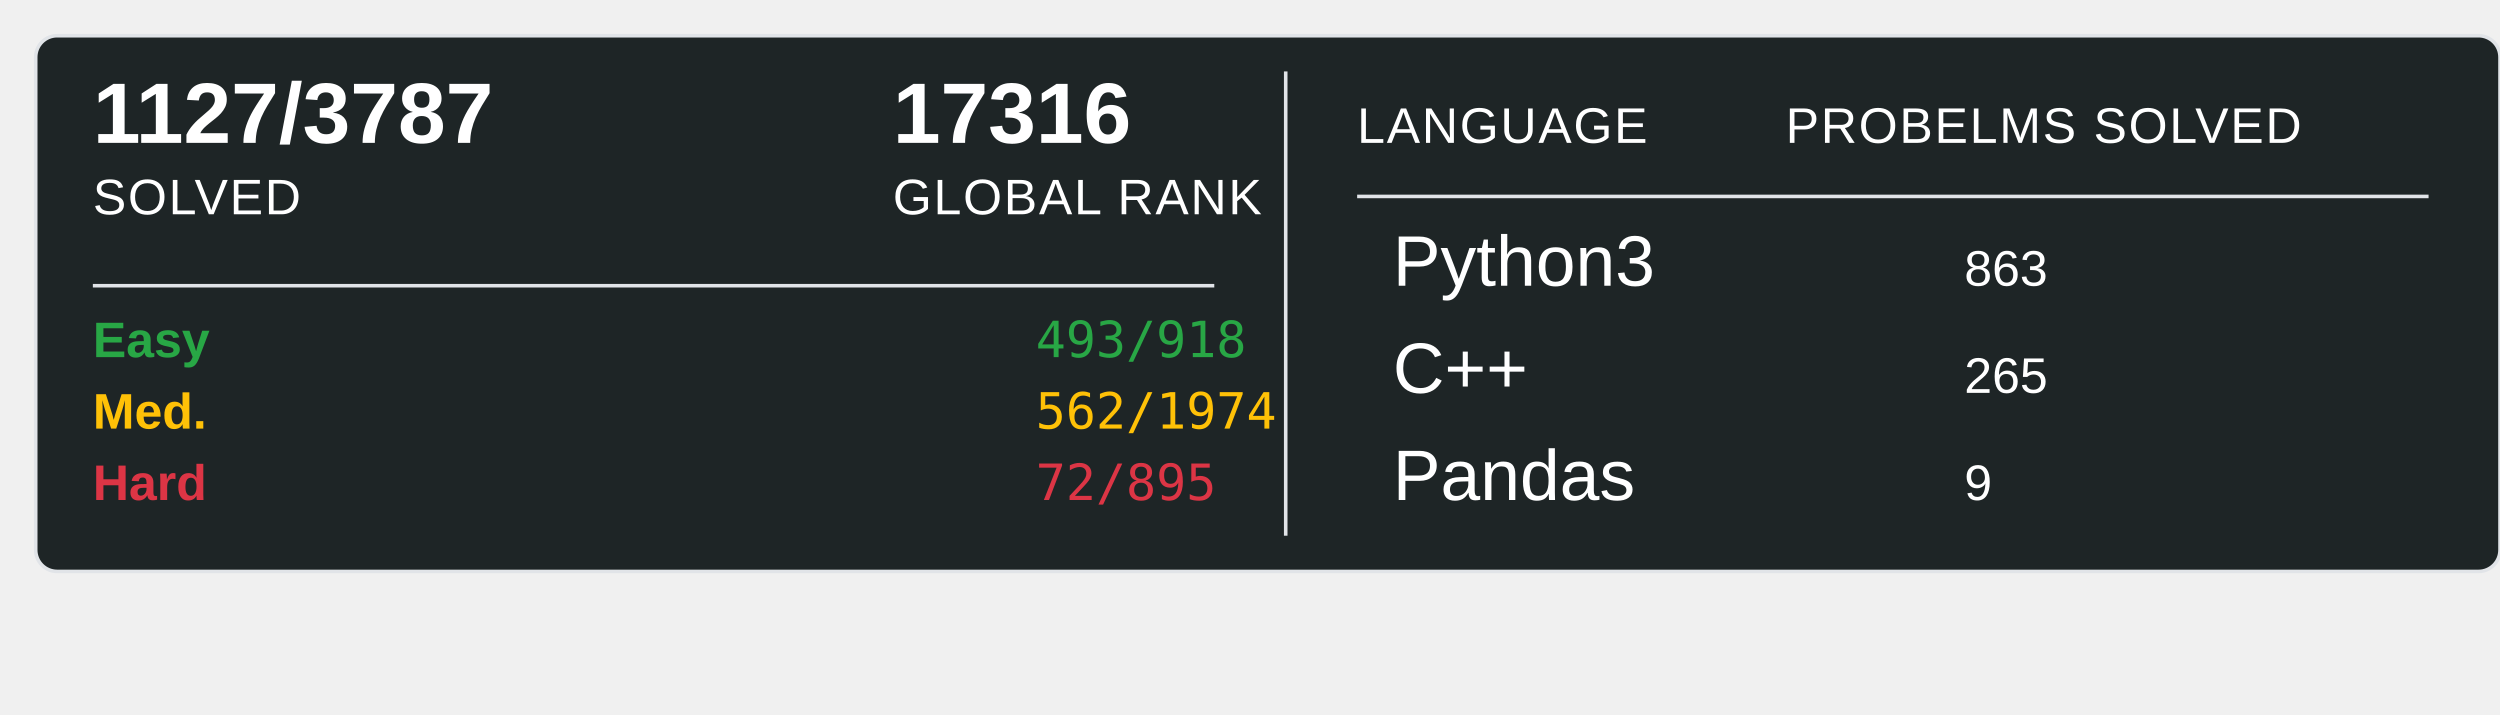
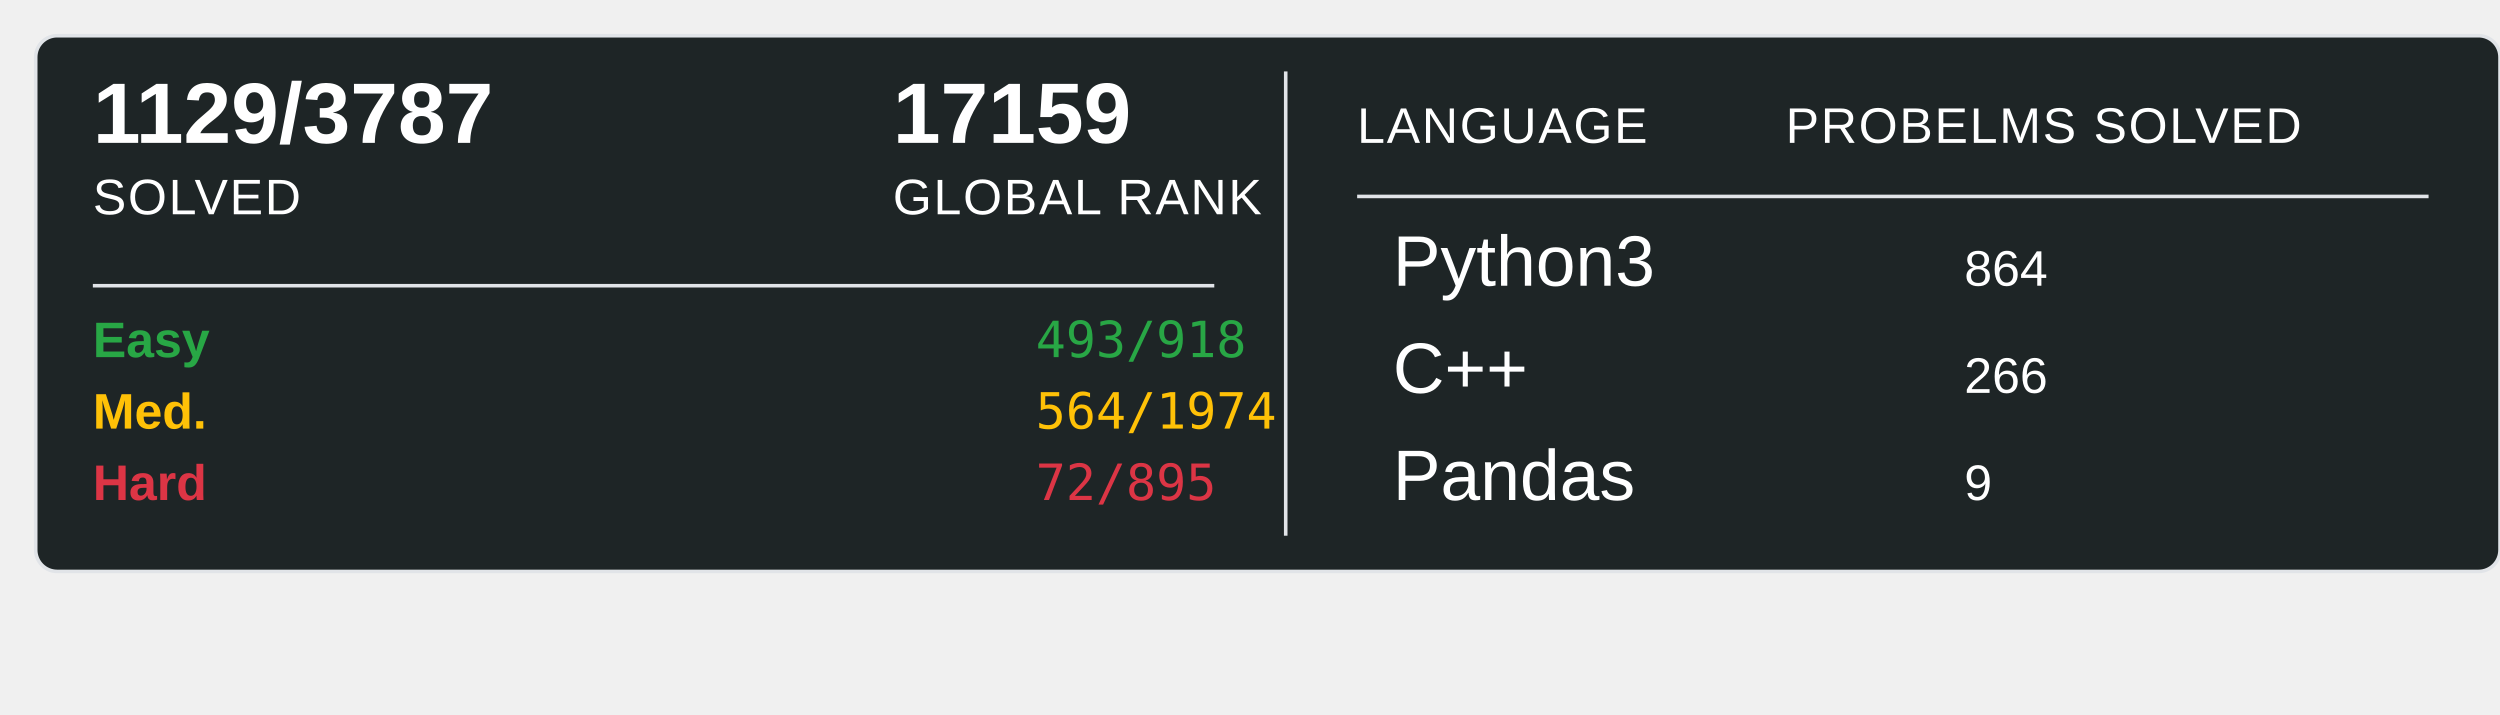
<svg xmlns="http://www.w3.org/2000/svg" width="700" height="200">
  <rect x="10" y="10" width="690" height="150" rx="6" ry="6" fill="#1E2526" stroke="#e1e4e8" stroke-width="1" />
-   <text x="26" y="40" font-family="Arial, sans-serif" font-size="24" font-weight="600" fill="#ffffff">1127/3787</text>
+   <text x="26" y="40" font-family="Arial, sans-serif" font-size="24" font-weight="600" fill="#ffffff">1129/3787</text>
  <text x="26" y="60" font-family="Arial, sans-serif" font-size="14" fill="#ffffff" text-transform="uppercase" letter-spacing="0.5">SOLVED</text>
-   <text x="250" y="40" font-family="Arial, sans-serif" font-size="24" font-weight="600" fill="#ffffff">17316</text>
+   <text x="250" y="40" font-family="Arial, sans-serif" font-size="24" font-weight="600" fill="#ffffff">17159</text>
  <text x="250" y="60" font-family="Arial, sans-serif" font-size="14" fill="#ffffff" text-transform="uppercase" letter-spacing="0.5">GLOBAL RANK</text>
  <line x1="26" y1="80" x2="340" y2="80" stroke="#e1e4e8" stroke-width="1" />
  <text x="26" y="100" font-family="Arial, sans-serif" font-size="14" font-weight="600" fill="#28a745">Easy</text>
  <text x="290" y="100" font-family="monospace" font-size="14" fill="#28a745">493/918</text>
  <text x="26" y="120" font-family="Arial, sans-serif" font-size="14" font-weight="600" fill="#ffc107">Med.</text>
-   <text x="290" y="120" font-family="monospace" font-size="14" fill="#ffc107">562/1974</text>
+   <text x="290" y="120" font-family="monospace" font-size="14" fill="#ffc107">564/1974</text>
  <text x="26" y="140" font-family="Arial, sans-serif" font-size="14" font-weight="600" fill="#dc3545">Hard</text>
  <text x="290" y="140" font-family="monospace" font-size="14" fill="#dc3545">72/895</text>
  <line x1="360" y1="20" x2="360" y2="150" stroke="#e1e4e8" stroke-width="1" />
  <text x="380" y="40" font-family="Arial, sans-serif" font-size="14" fill="#ffffff" text-transform="uppercase" letter-spacing="0.5">LANGUAGE</text>
  <line x1="380" y1="55" x2="680" y2="55" stroke="#e1e4e8" stroke-width="1" />
  <text x="500" y="40" font-family="Arial, sans-serif" font-size="14" fill="#ffffff" text-transform="uppercase" letter-spacing="0.5">PROBELMS SOLVED</text>
  <text x="390" y="80" font-family="Arial, sans-serif" font-size="20" fill="#ffffff">Python3</text>
-   <text x="550" y="80" font-family="Arial, sans-serif" font-size="14" fill="#ffffff">863</text>
+   <text x="550" y="80" font-family="Arial, sans-serif" font-size="14" fill="#ffffff">864</text>
  <text x="390" y="110" font-family="Arial, sans-serif" font-size="20" fill="#ffffff">C++</text>
-   <text x="550" y="110" font-family="Arial, sans-serif" font-size="14" fill="#ffffff">265</text>
+   <text x="550" y="110" font-family="Arial, sans-serif" font-size="14" fill="#ffffff">266</text>
  <text x="390" y="140" font-family="Arial, sans-serif" font-size="20" fill="#ffffff">Pandas</text>
  <text x="550" y="140" font-family="Arial, sans-serif" font-size="14" fill="#ffffff">9</text>
</svg>
